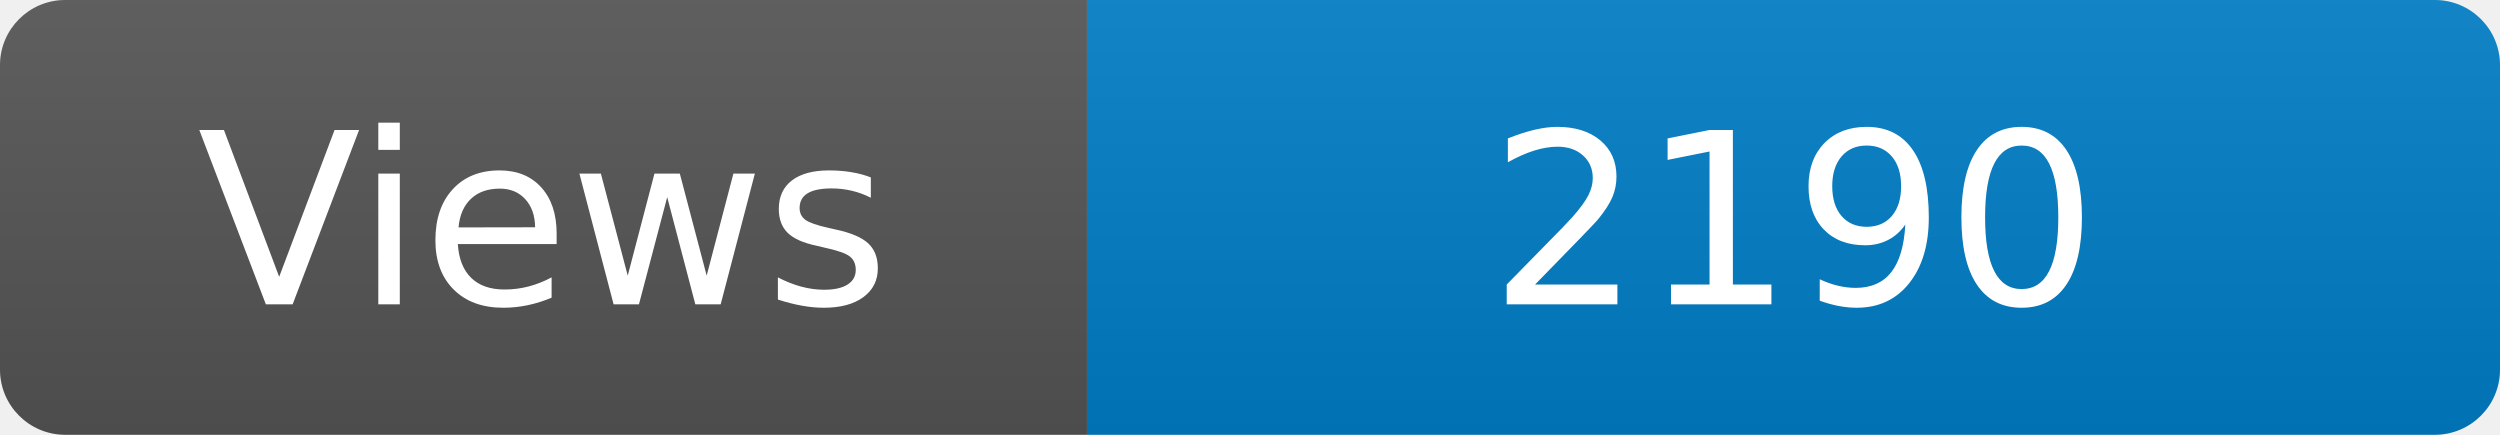
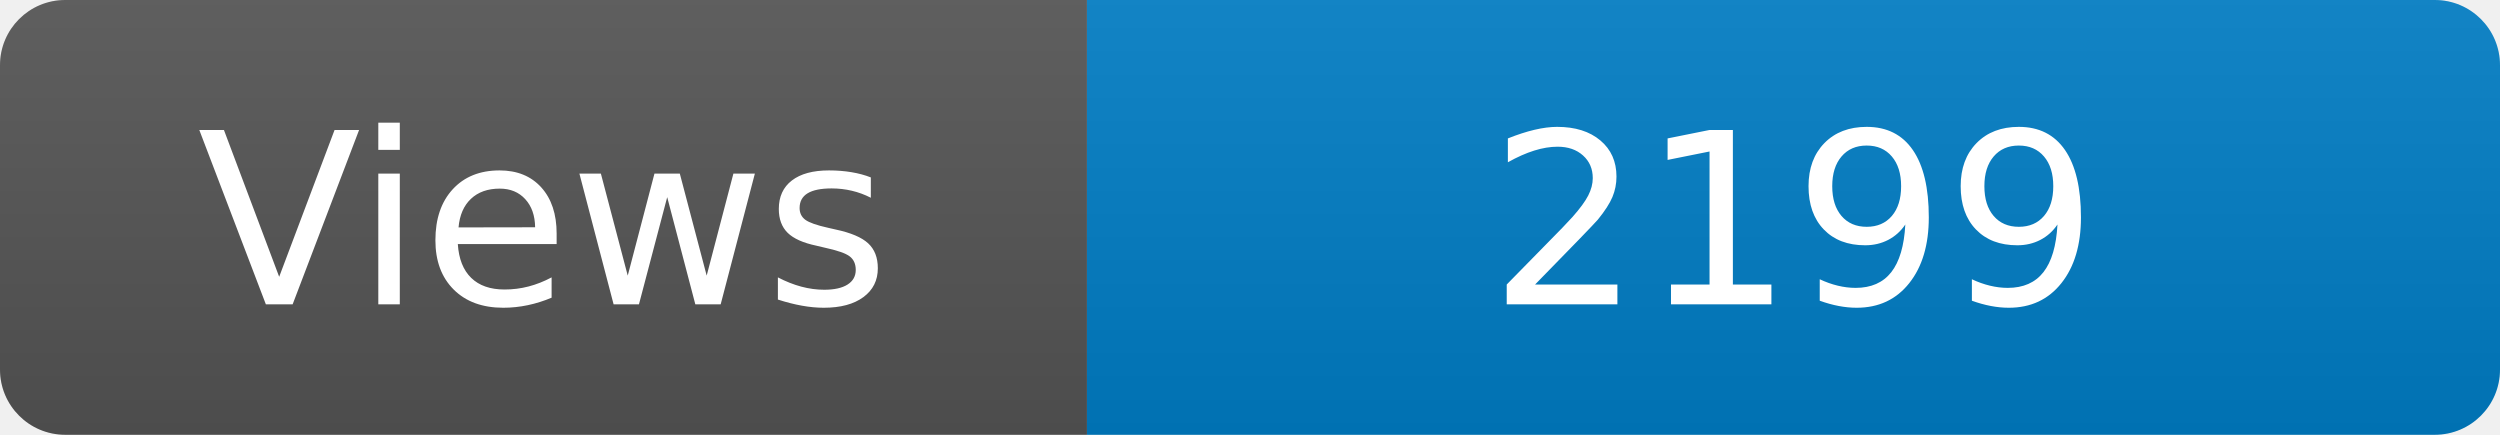
<svg xmlns="http://www.w3.org/2000/svg" width="115" height="20" role="img" aria-label="Maintained?: yes">
  <linearGradient id="s" x2="0" y2="100%">
    <stop offset="0" stop-color="#bbb" stop-opacity=".1" />
    <stop offset="1" stop-opacity=".1" />
  </linearGradient>
  <clipPath id="r">
    <rect width="115" height="20" rx="3" fill="#fff" />
  </clipPath>
  <g clip-path="url(#r)">
    <rect width="50" height="20" fill="#555" />
    <rect x="50" width="160" height="20" fill="#007ec6" />
    <rect width="115" height="20" fill="url(#s)" />
  </g>
  <g fill="#fff" text-anchor="middle" font-family="Verdana,Geneva,DejaVu Sans,sans-serif" font-size="110">
    <text x="250" y="140" transform="scale(.1)" fill="#fff">Views</text>
-     <text x="825" y="140" transform="scale(.1)" fill="#fff">2190</text>
+     <text x="825" y="140" transform="scale(.1)" fill="#fff">2199</text>
  </g>
</svg>
